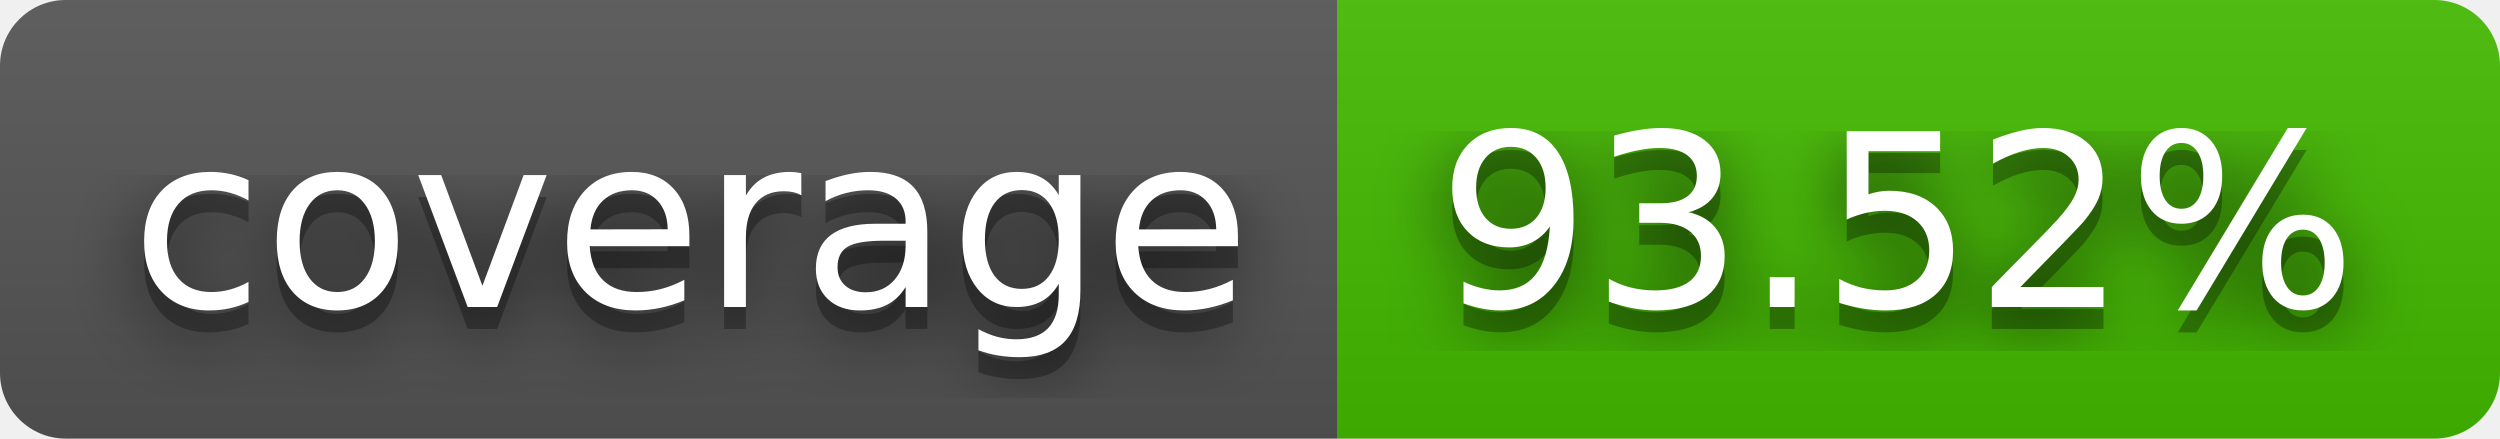
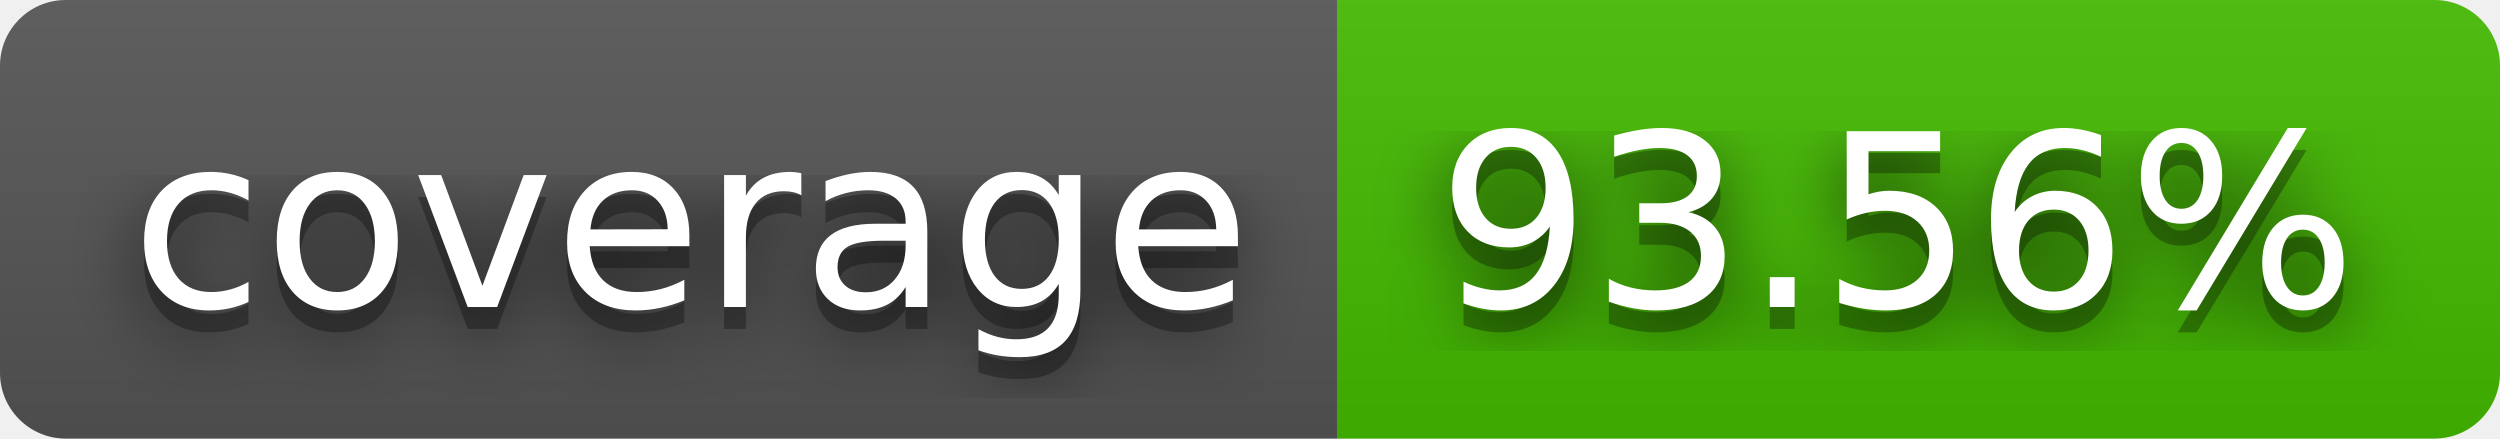
- <svg xmlns="http://www.w3.org/2000/svg" width="114" height="20" role="img" aria-label="coverage: 93.52%">
+ <svg xmlns="http://www.w3.org/2000/svg" width="114" height="20" role="img" aria-label="coverage: 93.56%">
  <filter id="blur">
    <feGaussianBlur stdDeviation="16" />
  </filter>
  <linearGradient id="s" x2="0" y2="100%">
    <stop offset="0" stop-color="#bbb" stop-opacity=".1" />
    <stop offset="1" stop-opacity=".1" />
  </linearGradient>
  <clipPath id="r">
    <rect width="114" height="20" rx="3" />
  </clipPath>
  <g clip-path="url(#r)">
    <rect width="61" height="20" fill="#555" />
    <rect x="61" width="53" height="20" fill="#4b0" />
    <rect width="114" height="20" fill="url(#s)" />
  </g>
  <g fill="#fff" text-anchor="middle" font-family="Verdana,Geneva,DejaVu Sans,sans-serif" text-rendering="geometricPrecision" font-size="110">
    <g transform="scale(.1)">
      <g aria-hidden="true" fill="#010101">
        <text x="315" y="150" fill-opacity=".8" filter="url(#blur)" textLength="510">coverage</text>
        <text x="315" y="150" fill-opacity=".3" textLength="510">coverage</text>
      </g>
      <text x="315" y="140" textLength="510">coverage</text>
    </g>
    <g transform="scale(.1)">
      <g aria-hidden="true" fill="#010101">
-         <text x="865" y="150" fill-opacity=".8" filter="url(#blur)" textLength="430">93.52%</text>
-         <text x="865" y="150" fill-opacity=".3" textLength="430">93.52%</text>
+         <text x="865" y="150" fill-opacity=".8" filter="url(#blur)" textLength="430">93.56%</text>
+         <text x="865" y="150" fill-opacity=".3" textLength="430">93.56%</text>
      </g>
-       <text x="865" y="140" textLength="430">93.52%</text>
+       <text x="865" y="140" textLength="430">93.56%</text>
    </g>
  </g>
</svg>
